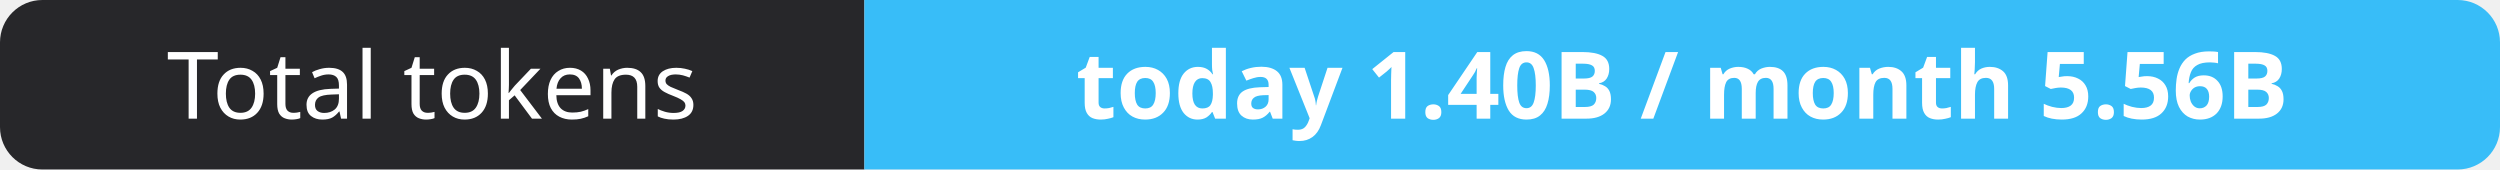
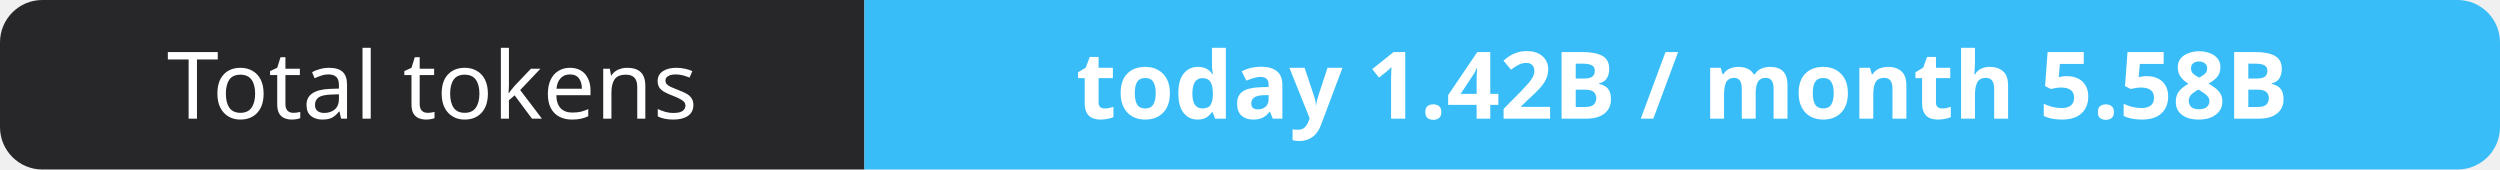
- <svg xmlns="http://www.w3.org/2000/svg" width="295" height="20" role="img" aria-label="Total tokens: today 1.40B / month 5.56B">
+ <svg xmlns="http://www.w3.org/2000/svg" width="295" height="20" role="img" aria-label="Total tokens: today 1.42B / month 5.58B">
  <clipPath id="r">
    <rect width="295" height="20" rx="5" fill="#fff" />
  </clipPath>
  <g clip-path="url(#r)">
    <rect width="102" height="20" fill="#27272a" />
    <rect x="102" width="193" height="20" fill="#38bdf8" />
  </g>
  <g fill="#fff" text-anchor="middle" font-family="Verdana,Geneva,sans-serif" font-size="11">
    <text x="51.0" y="14">Total tokens</text>
-     <text x="198.5" y="14" font-weight="700">today 1.40B / month 5.56B</text>
+     <text x="198.5" y="14" font-weight="700">today 1.42B / month 5.58B</text>
  </g>
</svg>
